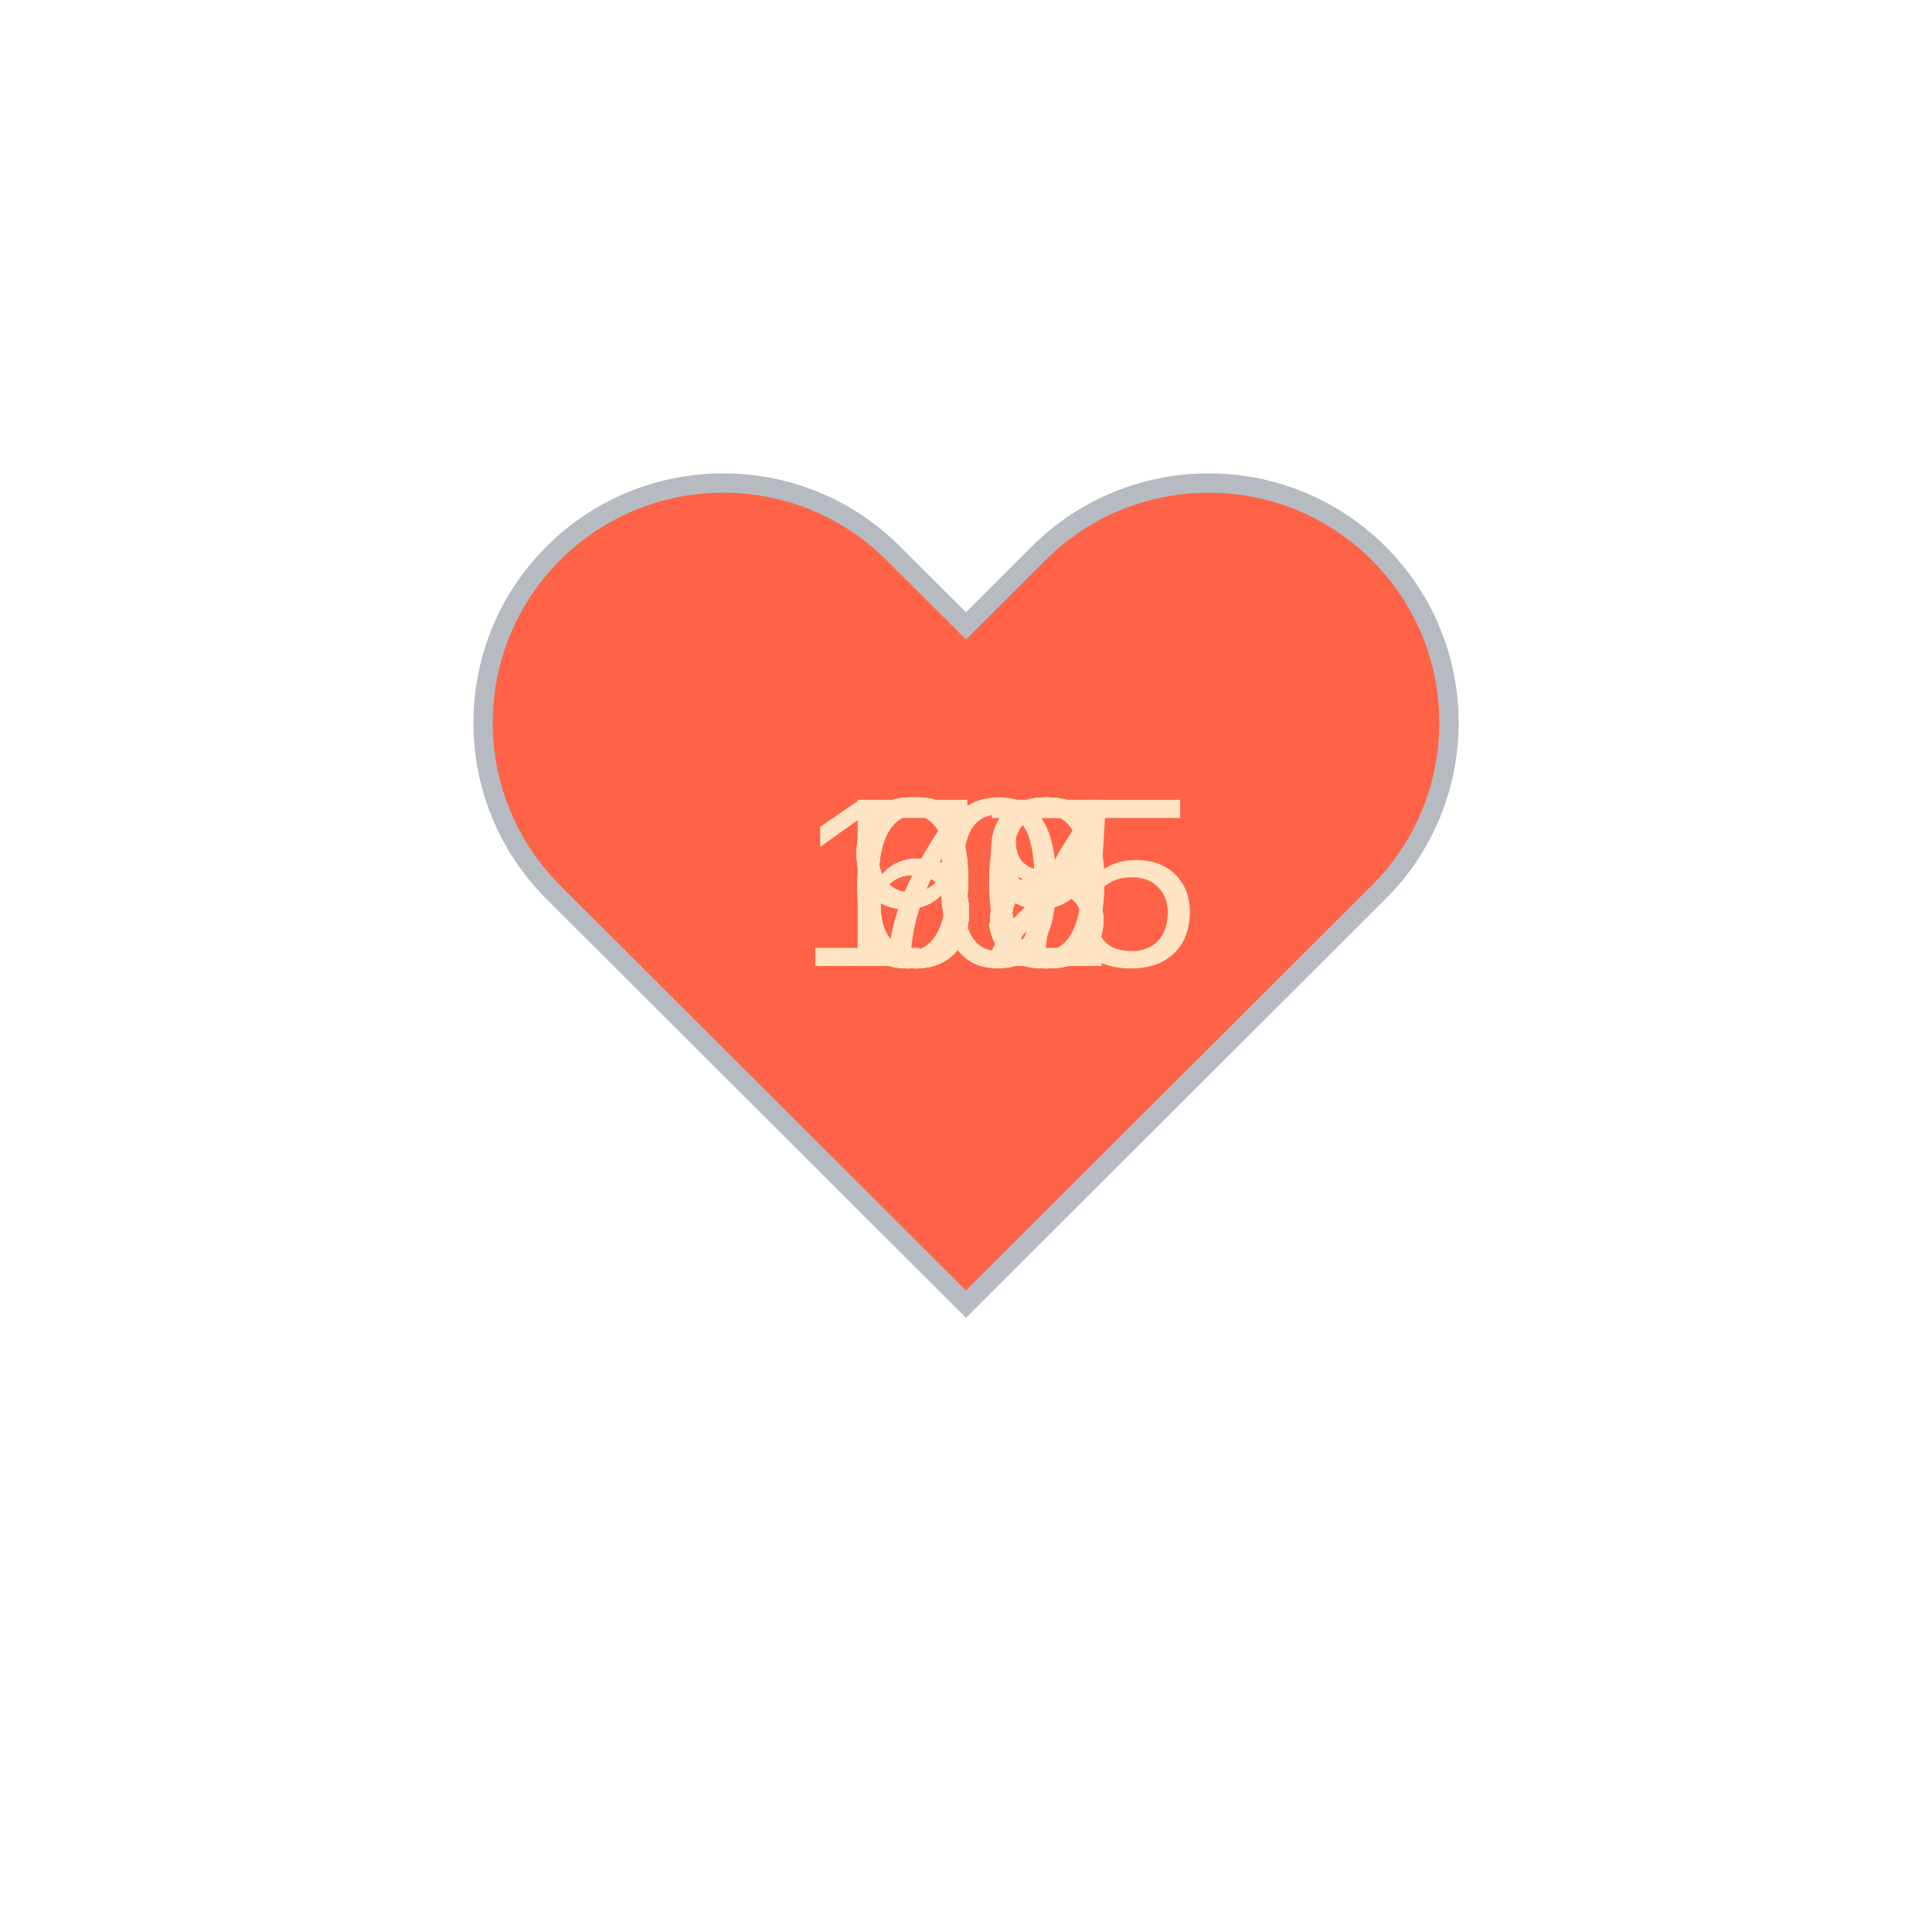
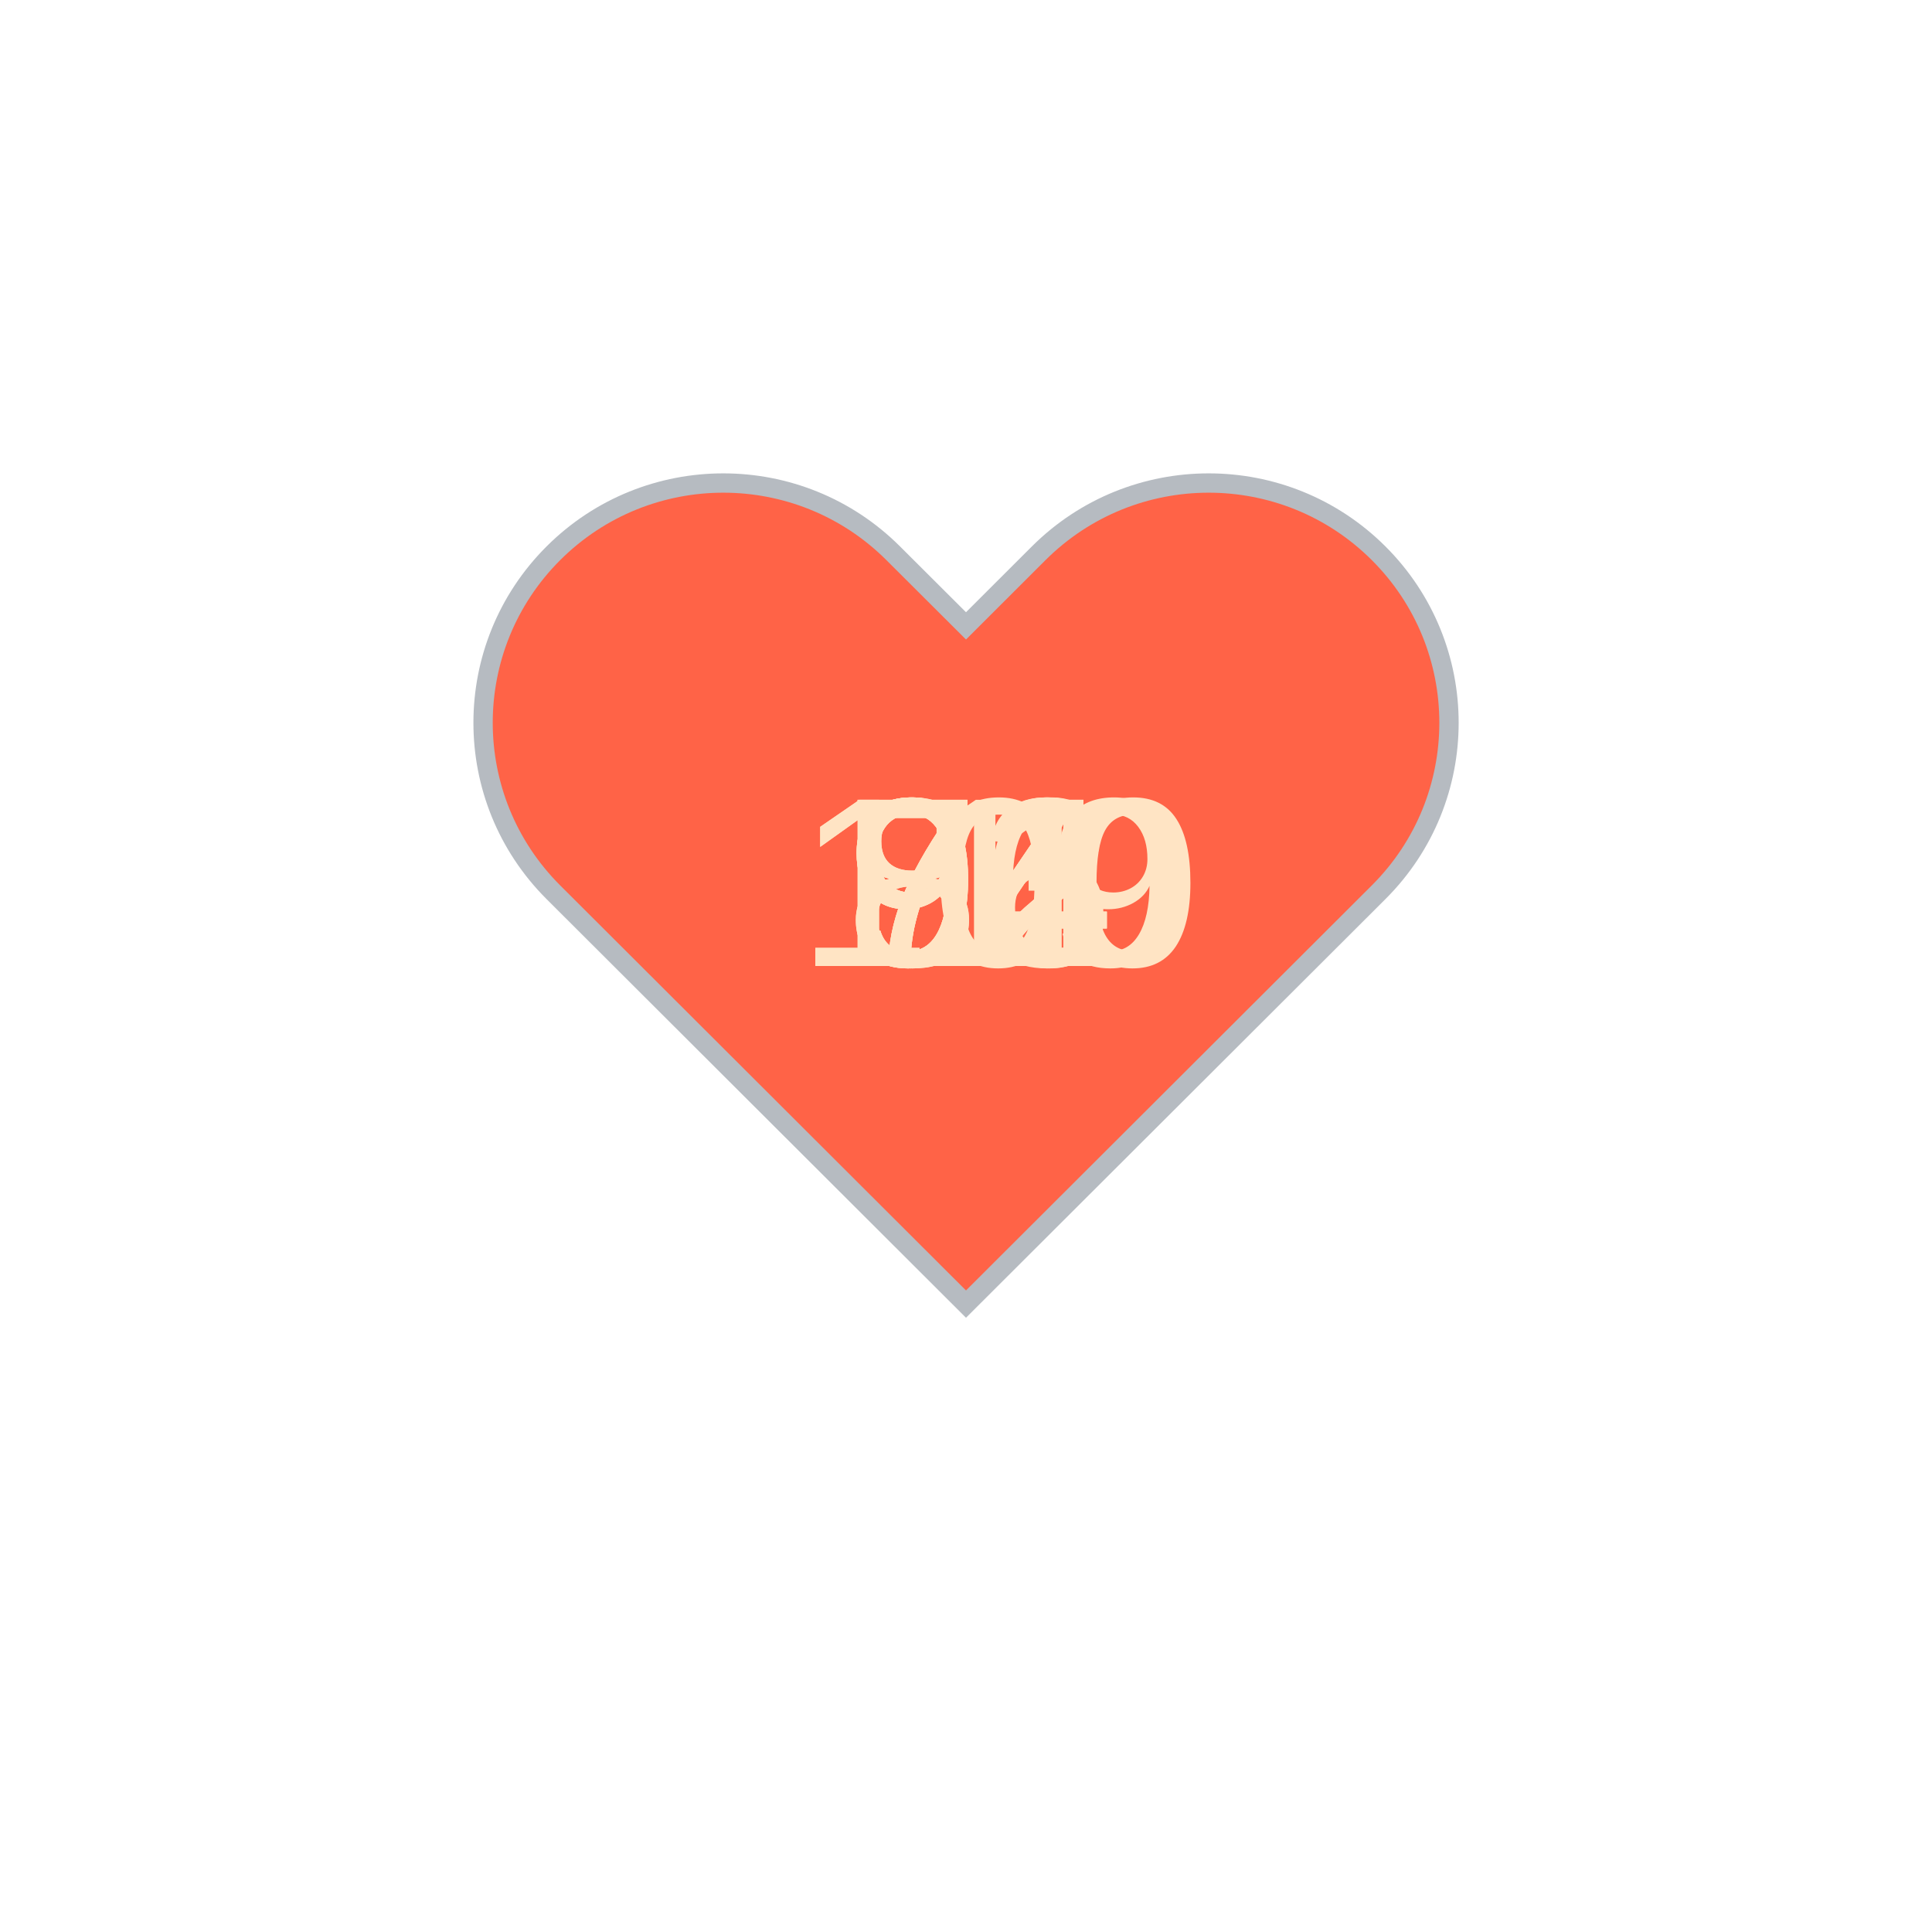
<svg xmlns="http://www.w3.org/2000/svg" baseProfile="full" height="150" version="1.1" viewBox="0,0,200,200" width="150">
  <defs />
  <g transform="translate(100 100)">
    <path d="M92.71,7.27L92.71,7.27c-9.71-9.69-25.46-9.69-35.18,0L50,14.79l-7.54-7.52C32.75-2.42,17-2.42,7.29,7.27v0 c-9.71,9.69-9.71,25.41,0,35.1L50,85l42.71-42.63C102.43,32.68,102.43,16.96,92.71,7.27z" fill="tomato" stroke="#B6BBC1" stroke-width="2" transform="translate(-50 -50)" />
    <animateTransform additive="sum" attributeName="transform" dur="1.2s" repeatCount="indefinite" type="scale" values="1; 1.5; 1.25; 1.5; 1.5; 1;" />
-     <text fill="bisque" style="font-size:25px; font-family:Arial" transform="translate(-12.5 0)">68<animate attributeName="visibility" dur="12.0s" keyTimes="0;0.1;0.2;0.3;0.4;0.5;0.6;0.7;0.8;0.9;1.0" repeatCount="indefinite" values="visible;hidden;hidden;hidden;hidden;hidden;hidden;hidden;hidden;hidden;hidden" />
+     <text fill="bisque" style="font-size:25px; font-family:Arial" transform="translate(-12.5 0)">71<animate attributeName="visibility" dur="12.0s" keyTimes="0;0.1;0.2;0.3;0.4;0.5;0.6;0.7;0.8;0.9;1.0" repeatCount="indefinite" values="visible;hidden;hidden;hidden;hidden;hidden;hidden;hidden;hidden;hidden;hidden" />
    </text>
-     <text fill="bisque" style="font-size:25px; font-family:Arial" transform="translate(-12.5 0)">69<animate attributeName="visibility" dur="12.0s" keyTimes="0;0.1;0.2;0.3;0.4;0.5;0.6;0.7;0.8;0.9;1.0" repeatCount="indefinite" values="hidden;visible;hidden;hidden;hidden;hidden;hidden;hidden;hidden;hidden;hidden" />
+     <text fill="bisque" style="font-size:25px; font-family:Arial" transform="translate(-12.5 0)">72<animate attributeName="visibility" dur="12.0s" keyTimes="0;0.1;0.2;0.3;0.4;0.5;0.6;0.7;0.8;0.9;1.0" repeatCount="indefinite" values="hidden;visible;hidden;hidden;hidden;hidden;hidden;hidden;hidden;hidden;hidden" />
    </text>
-     <text fill="bisque" style="font-size:25px; font-family:Arial" transform="translate(-12.5 0)">70<animate attributeName="visibility" dur="12.0s" keyTimes="0;0.1;0.2;0.3;0.4;0.5;0.6;0.7;0.8;0.9;1.0" repeatCount="indefinite" values="hidden;hidden;visible;hidden;hidden;hidden;hidden;hidden;hidden;hidden;hidden" />
+     <text fill="bisque" style="font-size:25px; font-family:Arial" transform="translate(-12.5 0)">73<animate attributeName="visibility" dur="12.0s" keyTimes="0;0.1;0.2;0.3;0.4;0.5;0.6;0.7;0.8;0.9;1.0" repeatCount="indefinite" values="hidden;hidden;visible;hidden;hidden;hidden;hidden;hidden;hidden;hidden;hidden" />
    </text>
-     <text fill="bisque" style="font-size:25px; font-family:Arial" transform="translate(-12.5 0)">67<animate attributeName="visibility" dur="12.0s" keyTimes="0;0.1;0.2;0.3;0.4;0.5;0.6;0.7;0.8;0.9;1.0" repeatCount="indefinite" values="hidden;hidden;hidden;visible;hidden;hidden;hidden;hidden;hidden;hidden;hidden" />
+     <text fill="bisque" style="font-size:25px; font-family:Arial" transform="translate(-12.5 0)">92<animate attributeName="visibility" dur="12.0s" keyTimes="0;0.1;0.2;0.3;0.4;0.5;0.6;0.7;0.8;0.9;1.0" repeatCount="indefinite" values="hidden;hidden;hidden;visible;hidden;hidden;hidden;hidden;hidden;hidden;hidden" />
    </text>
-     <text fill="bisque" style="font-size:25px; font-family:Arial" transform="translate(-12.5 0)">67<animate attributeName="visibility" dur="12.0s" keyTimes="0;0.1;0.2;0.3;0.4;0.5;0.6;0.7;0.8;0.9;1.0" repeatCount="indefinite" values="hidden;hidden;hidden;hidden;visible;hidden;hidden;hidden;hidden;hidden;hidden" />
+     <text fill="bisque" style="font-size:25px; font-family:Arial" transform="translate(-12.5 0)">94<animate attributeName="visibility" dur="12.0s" keyTimes="0;0.1;0.2;0.3;0.4;0.5;0.6;0.7;0.8;0.9;1.0" repeatCount="indefinite" values="hidden;hidden;hidden;hidden;visible;hidden;hidden;hidden;hidden;hidden;hidden" />
    </text>
-     <text fill="bisque" style="font-size:25px; font-family:Arial" transform="translate(-12.5 0)">92<animate attributeName="visibility" dur="12.0s" keyTimes="0;0.1;0.2;0.3;0.4;0.5;0.6;0.7;0.8;0.9;1.0" repeatCount="indefinite" values="hidden;hidden;hidden;hidden;hidden;visible;hidden;hidden;hidden;hidden;hidden" />
+     <text fill="bisque" style="font-size:25px; font-family:Arial" transform="translate(-17.5 0)">119<animate attributeName="visibility" dur="12.0s" keyTimes="0;0.1;0.2;0.3;0.4;0.5;0.6;0.7;0.8;0.9;1.0" repeatCount="indefinite" values="hidden;hidden;hidden;hidden;hidden;visible;hidden;hidden;hidden;hidden;hidden" />
    </text>
-     <text fill="bisque" style="font-size:25px; font-family:Arial" transform="translate(-12.5 0)">98<animate attributeName="visibility" dur="12.0s" keyTimes="0;0.1;0.2;0.3;0.4;0.5;0.6;0.7;0.8;0.9;1.0" repeatCount="indefinite" values="hidden;hidden;hidden;hidden;hidden;hidden;visible;hidden;hidden;hidden;hidden" />
+     <text fill="bisque" style="font-size:25px; font-family:Arial" transform="translate(-12.5 0)">84<animate attributeName="visibility" dur="12.0s" keyTimes="0;0.1;0.2;0.3;0.4;0.5;0.6;0.7;0.8;0.9;1.0" repeatCount="indefinite" values="hidden;hidden;hidden;hidden;hidden;hidden;visible;hidden;hidden;hidden;hidden" />
    </text>
-     <text fill="bisque" style="font-size:25px; font-family:Arial" transform="translate(-17.5 0)">105<animate attributeName="visibility" dur="12.0s" keyTimes="0;0.1;0.2;0.3;0.4;0.5;0.6;0.7;0.8;0.9;1.0" repeatCount="indefinite" values="hidden;hidden;hidden;hidden;hidden;hidden;hidden;visible;hidden;hidden;hidden" />
+     <text fill="bisque" style="font-size:25px; font-family:Arial" transform="translate(-12.5 0)">86<animate attributeName="visibility" dur="12.0s" keyTimes="0;0.1;0.2;0.3;0.4;0.5;0.6;0.7;0.8;0.9;1.0" repeatCount="indefinite" values="hidden;hidden;hidden;hidden;hidden;hidden;hidden;visible;hidden;hidden;hidden" />
    </text>
-     <text fill="bisque" style="font-size:25px; font-family:Arial" transform="translate(-12.5 0)">93<animate attributeName="visibility" dur="12.0s" keyTimes="0;0.1;0.2;0.3;0.4;0.5;0.6;0.7;0.8;0.9;1.0" repeatCount="indefinite" values="hidden;hidden;hidden;hidden;hidden;hidden;hidden;hidden;visible;hidden;hidden" />
+     <text fill="bisque" style="font-size:25px; font-family:Arial" transform="translate(-12.5 0)">94<animate attributeName="visibility" dur="12.0s" keyTimes="0;0.1;0.2;0.3;0.4;0.5;0.6;0.7;0.8;0.9;1.0" repeatCount="indefinite" values="hidden;hidden;hidden;hidden;hidden;hidden;hidden;hidden;visible;hidden;hidden" />
    </text>
-     <text fill="bisque" style="font-size:25px; font-family:Arial" transform="translate(-12.5 0)">98<animate attributeName="visibility" dur="12.0s" keyTimes="0;0.1;0.2;0.3;0.4;0.5;0.6;0.7;0.8;0.9;1.0" repeatCount="indefinite" values="hidden;hidden;hidden;hidden;hidden;hidden;hidden;hidden;hidden;visible;hidden" />
+     <text fill="bisque" style="font-size:25px; font-family:Arial" transform="translate(-17.5 0)">100<animate attributeName="visibility" dur="12.0s" keyTimes="0;0.1;0.2;0.3;0.4;0.5;0.6;0.7;0.8;0.9;1.0" repeatCount="indefinite" values="hidden;hidden;hidden;hidden;hidden;hidden;hidden;hidden;hidden;visible;hidden" />
    </text>
  </g>
</svg>
